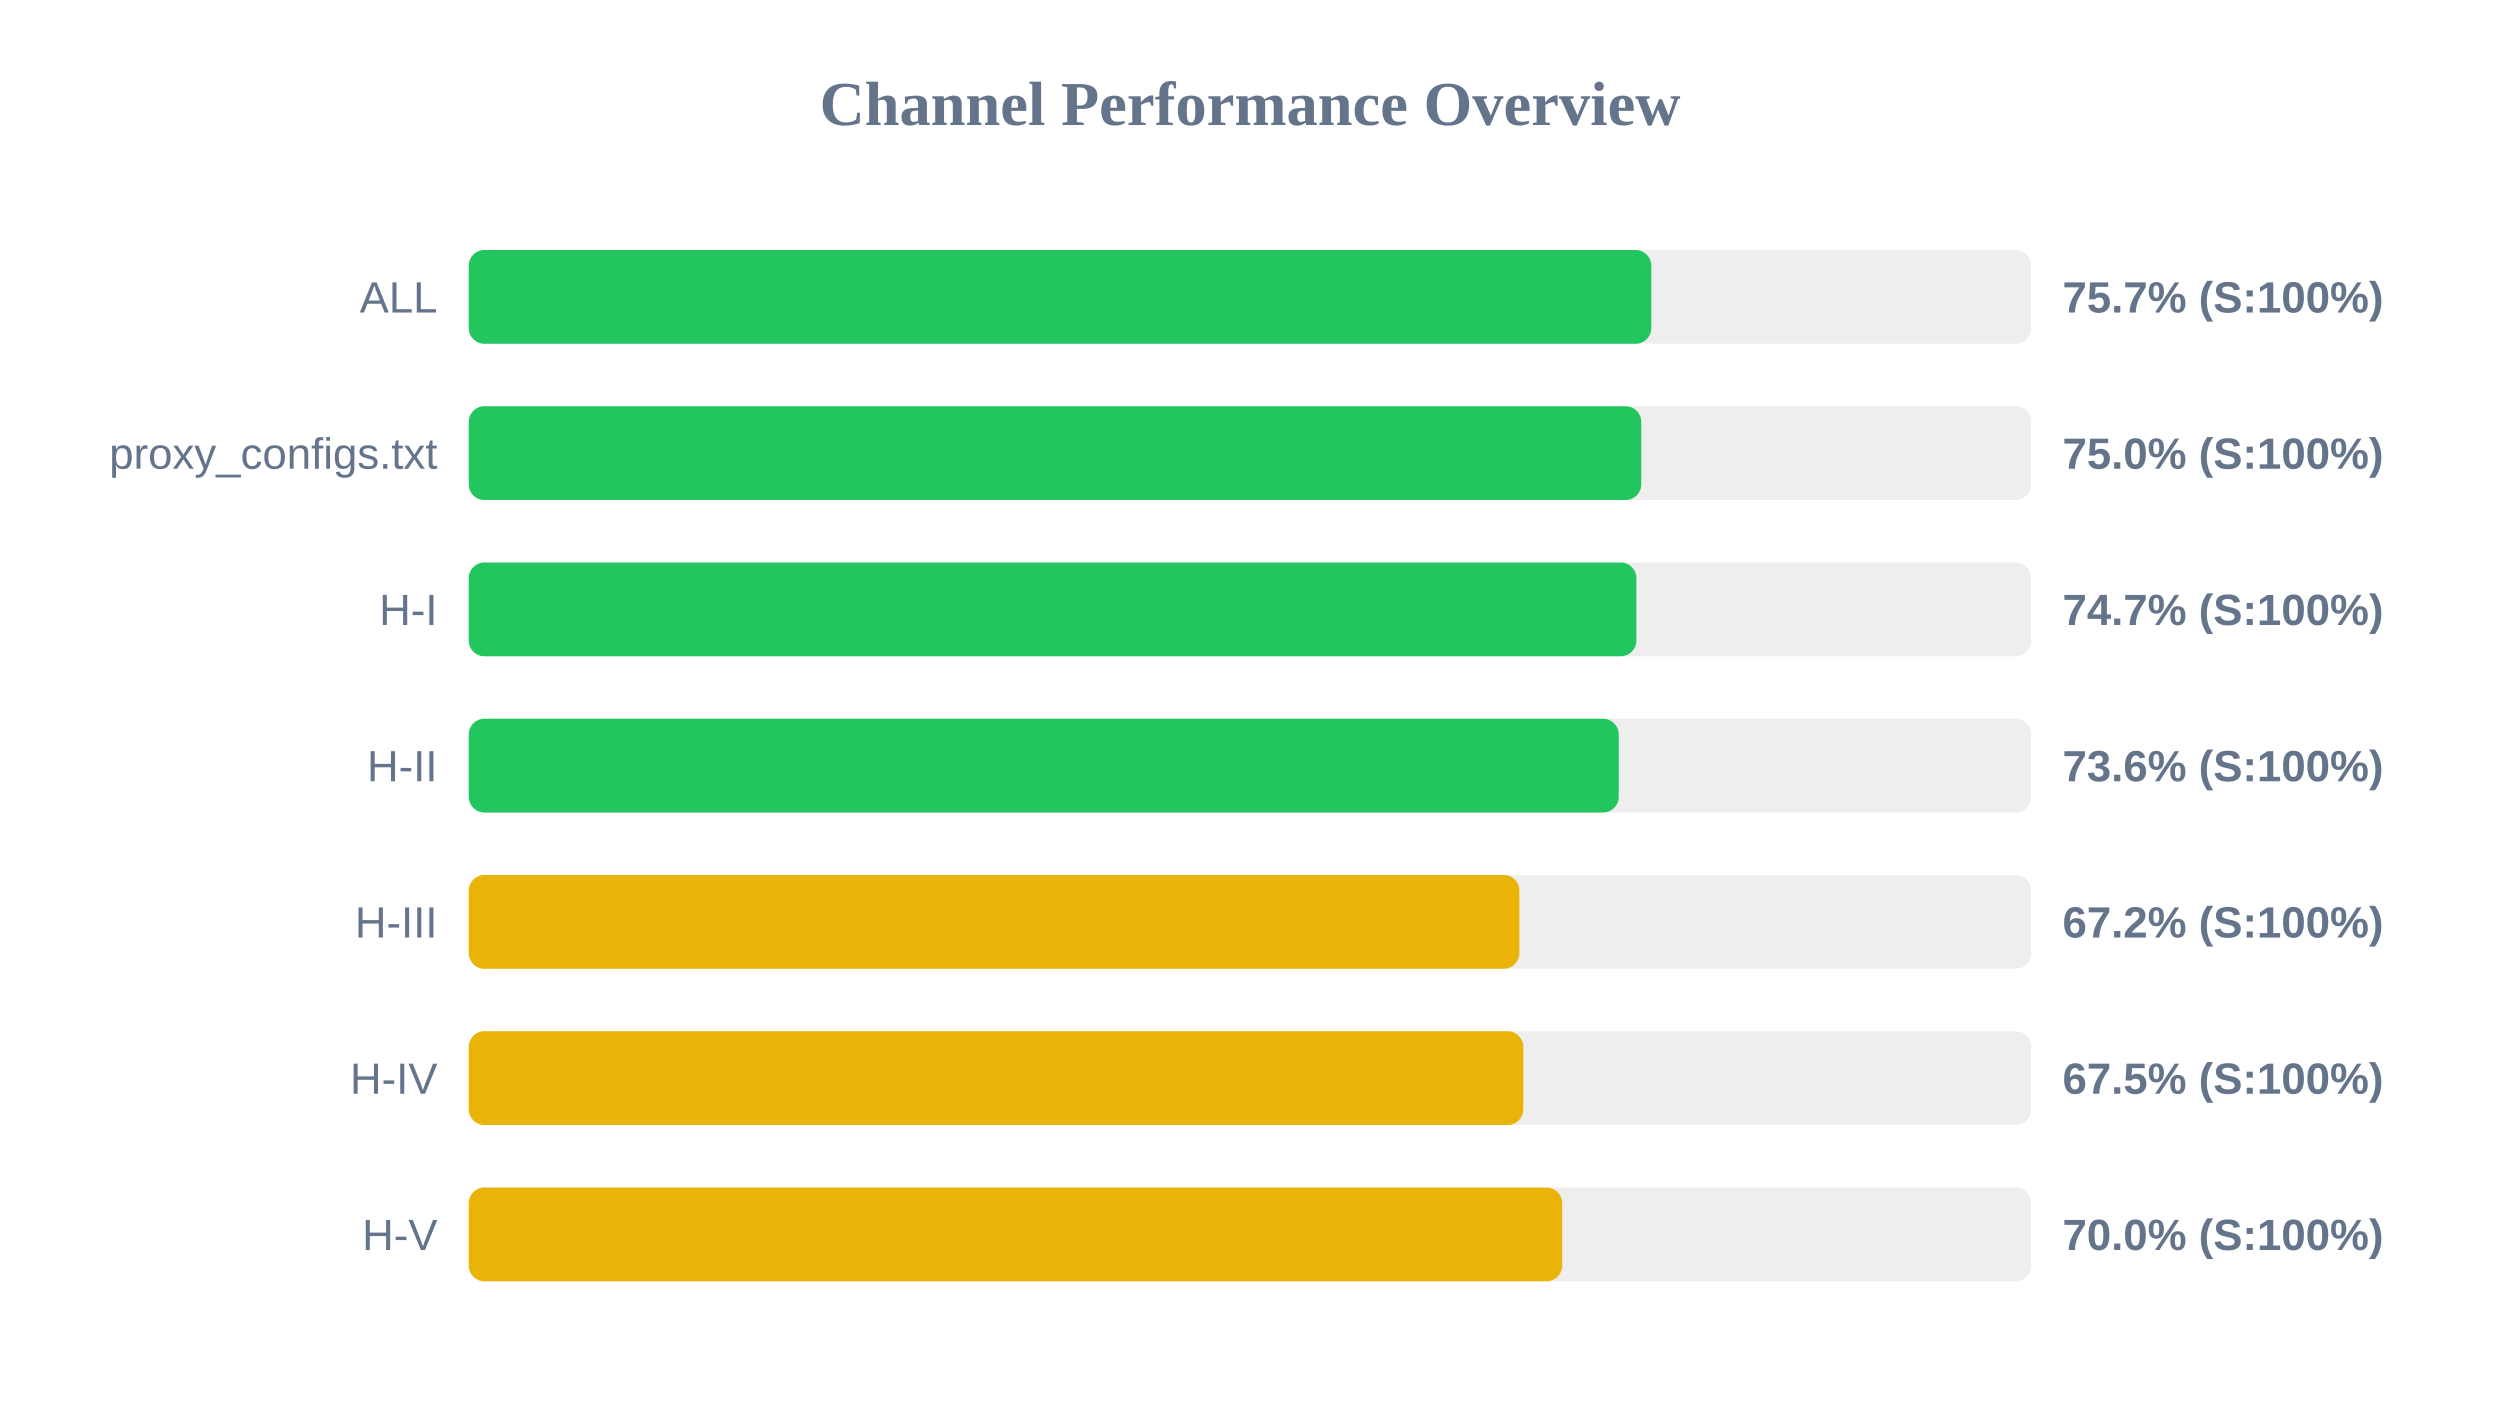
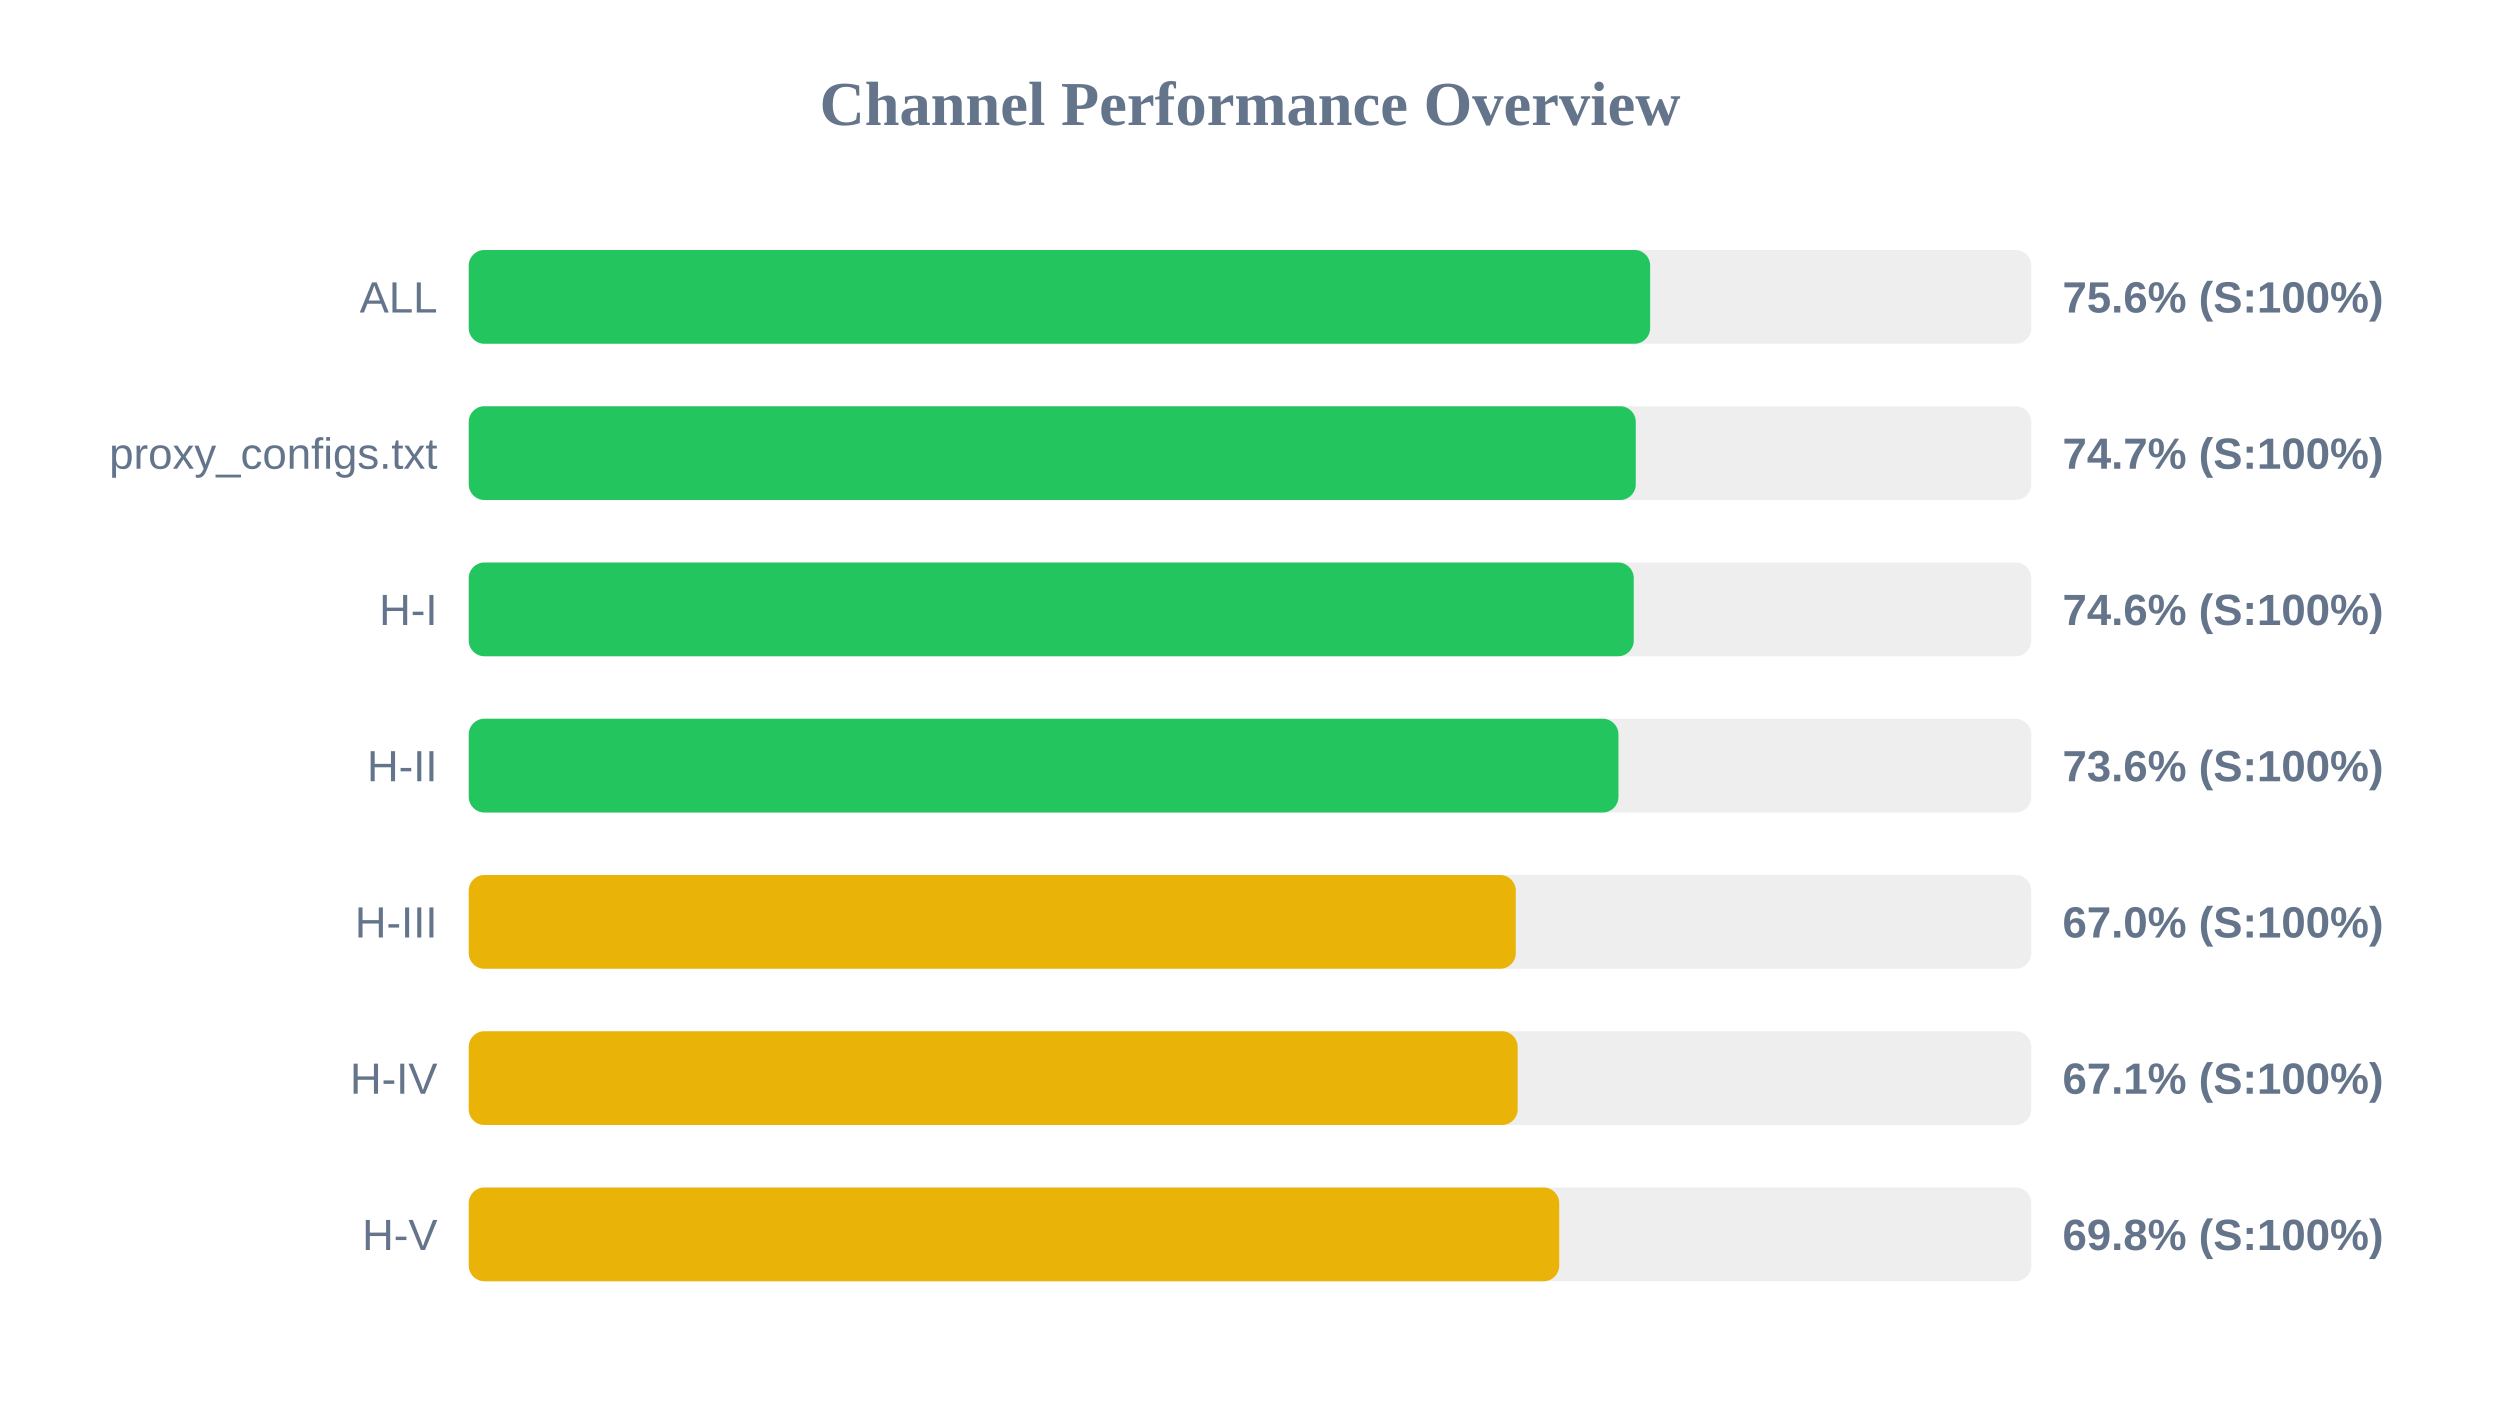
<svg xmlns="http://www.w3.org/2000/svg" width="800" height="450" version="1.1">
  <style>
        .row { font: 14px Arial; fill: #64748b; }
        .score { font: bold 14px Arial; fill: #64748b; }
    </style>
  <text x="400" y="40" text-anchor="middle" font-size="20px" font-weight="bold" fill="#64748b">Channel Performance Overview</text>
  <rect x="150" y="80" width="500" height="30" fill="#eee" rx="5" />
-   <rect x="150" y="80" width="378.4" height="30" fill="#22c55e" rx="5" />
+   <rect x="150" y="80" width="378.05" height="30" fill="#22c55e" rx="5" />
  <text x="140" y="100" text-anchor="end" class="row">ALL</text>
-   <text x="660" y="100" text-anchor="start" class="score">75.7% (S:100%)</text>
+   <text x="660" y="100" text-anchor="start" class="score">75.6% (S:100%)</text>
  <rect x="150" y="130" width="500" height="30" fill="#eee" rx="5" />
-   <rect x="150" y="130" width="375.2" height="30" fill="#22c55e" rx="5" />
+   <rect x="150" y="130" width="373.45" height="30" fill="#22c55e" rx="5" />
  <text x="140" y="150" text-anchor="end" class="row">proxy_configs.txt</text>
-   <text x="660" y="150" text-anchor="start" class="score">75.0% (S:100%)</text>
+   <text x="660" y="150" text-anchor="start" class="score">74.7% (S:100%)</text>
  <rect x="150" y="180" width="500" height="30" fill="#eee" rx="5" />
-   <rect x="150" y="180" width="373.65" height="30" fill="#22c55e" rx="5" />
+   <rect x="150" y="180" width="372.8" height="30" fill="#22c55e" rx="5" />
  <text x="140" y="200" text-anchor="end" class="row">H-I</text>
-   <text x="660" y="200" text-anchor="start" class="score">74.7% (S:100%)</text>
+   <text x="660" y="200" text-anchor="start" class="score">74.6% (S:100%)</text>
  <rect x="150" y="230" width="500" height="30" fill="#eee" rx="5" />
-   <rect x="150" y="230" width="368.0" height="30" fill="#22c55e" rx="5" />
+   <rect x="150" y="230" width="367.9" height="30" fill="#22c55e" rx="5" />
  <text x="140" y="250" text-anchor="end" class="row">H-II</text>
  <text x="660" y="250" text-anchor="start" class="score">73.6% (S:100%)</text>
  <rect x="150" y="280" width="500" height="30" fill="#eee" rx="5" />
-   <rect x="150" y="280" width="336.2" height="30" fill="#eab308" rx="5" />
+   <rect x="150" y="280" width="335.05" height="30" fill="#eab308" rx="5" />
  <text x="140" y="300" text-anchor="end" class="row">H-III</text>
-   <text x="660" y="300" text-anchor="start" class="score">67.2% (S:100%)</text>
+   <text x="660" y="300" text-anchor="start" class="score">67.0% (S:100%)</text>
  <rect x="150" y="330" width="500" height="30" fill="#eee" rx="5" />
-   <rect x="150" y="330" width="337.45" height="30" fill="#eab308" rx="5" />
+   <rect x="150" y="330" width="335.65" height="30" fill="#eab308" rx="5" />
  <text x="140" y="350" text-anchor="end" class="row">H-IV</text>
-   <text x="660" y="350" text-anchor="start" class="score">67.5% (S:100%)</text>
+   <text x="660" y="350" text-anchor="start" class="score">67.1% (S:100%)</text>
  <rect x="150" y="380" width="500" height="30" fill="#eee" rx="5" />
-   <rect x="150" y="380" width="349.9" height="30" fill="#eab308" rx="5" />
+   <rect x="150" y="380" width="348.95" height="30" fill="#eab308" rx="5" />
  <text x="140" y="400" text-anchor="end" class="row">H-V</text>
-   <text x="660" y="400" text-anchor="start" class="score">70.0% (S:100%)</text>
+   <text x="660" y="400" text-anchor="start" class="score">69.8% (S:100%)</text>
</svg>
